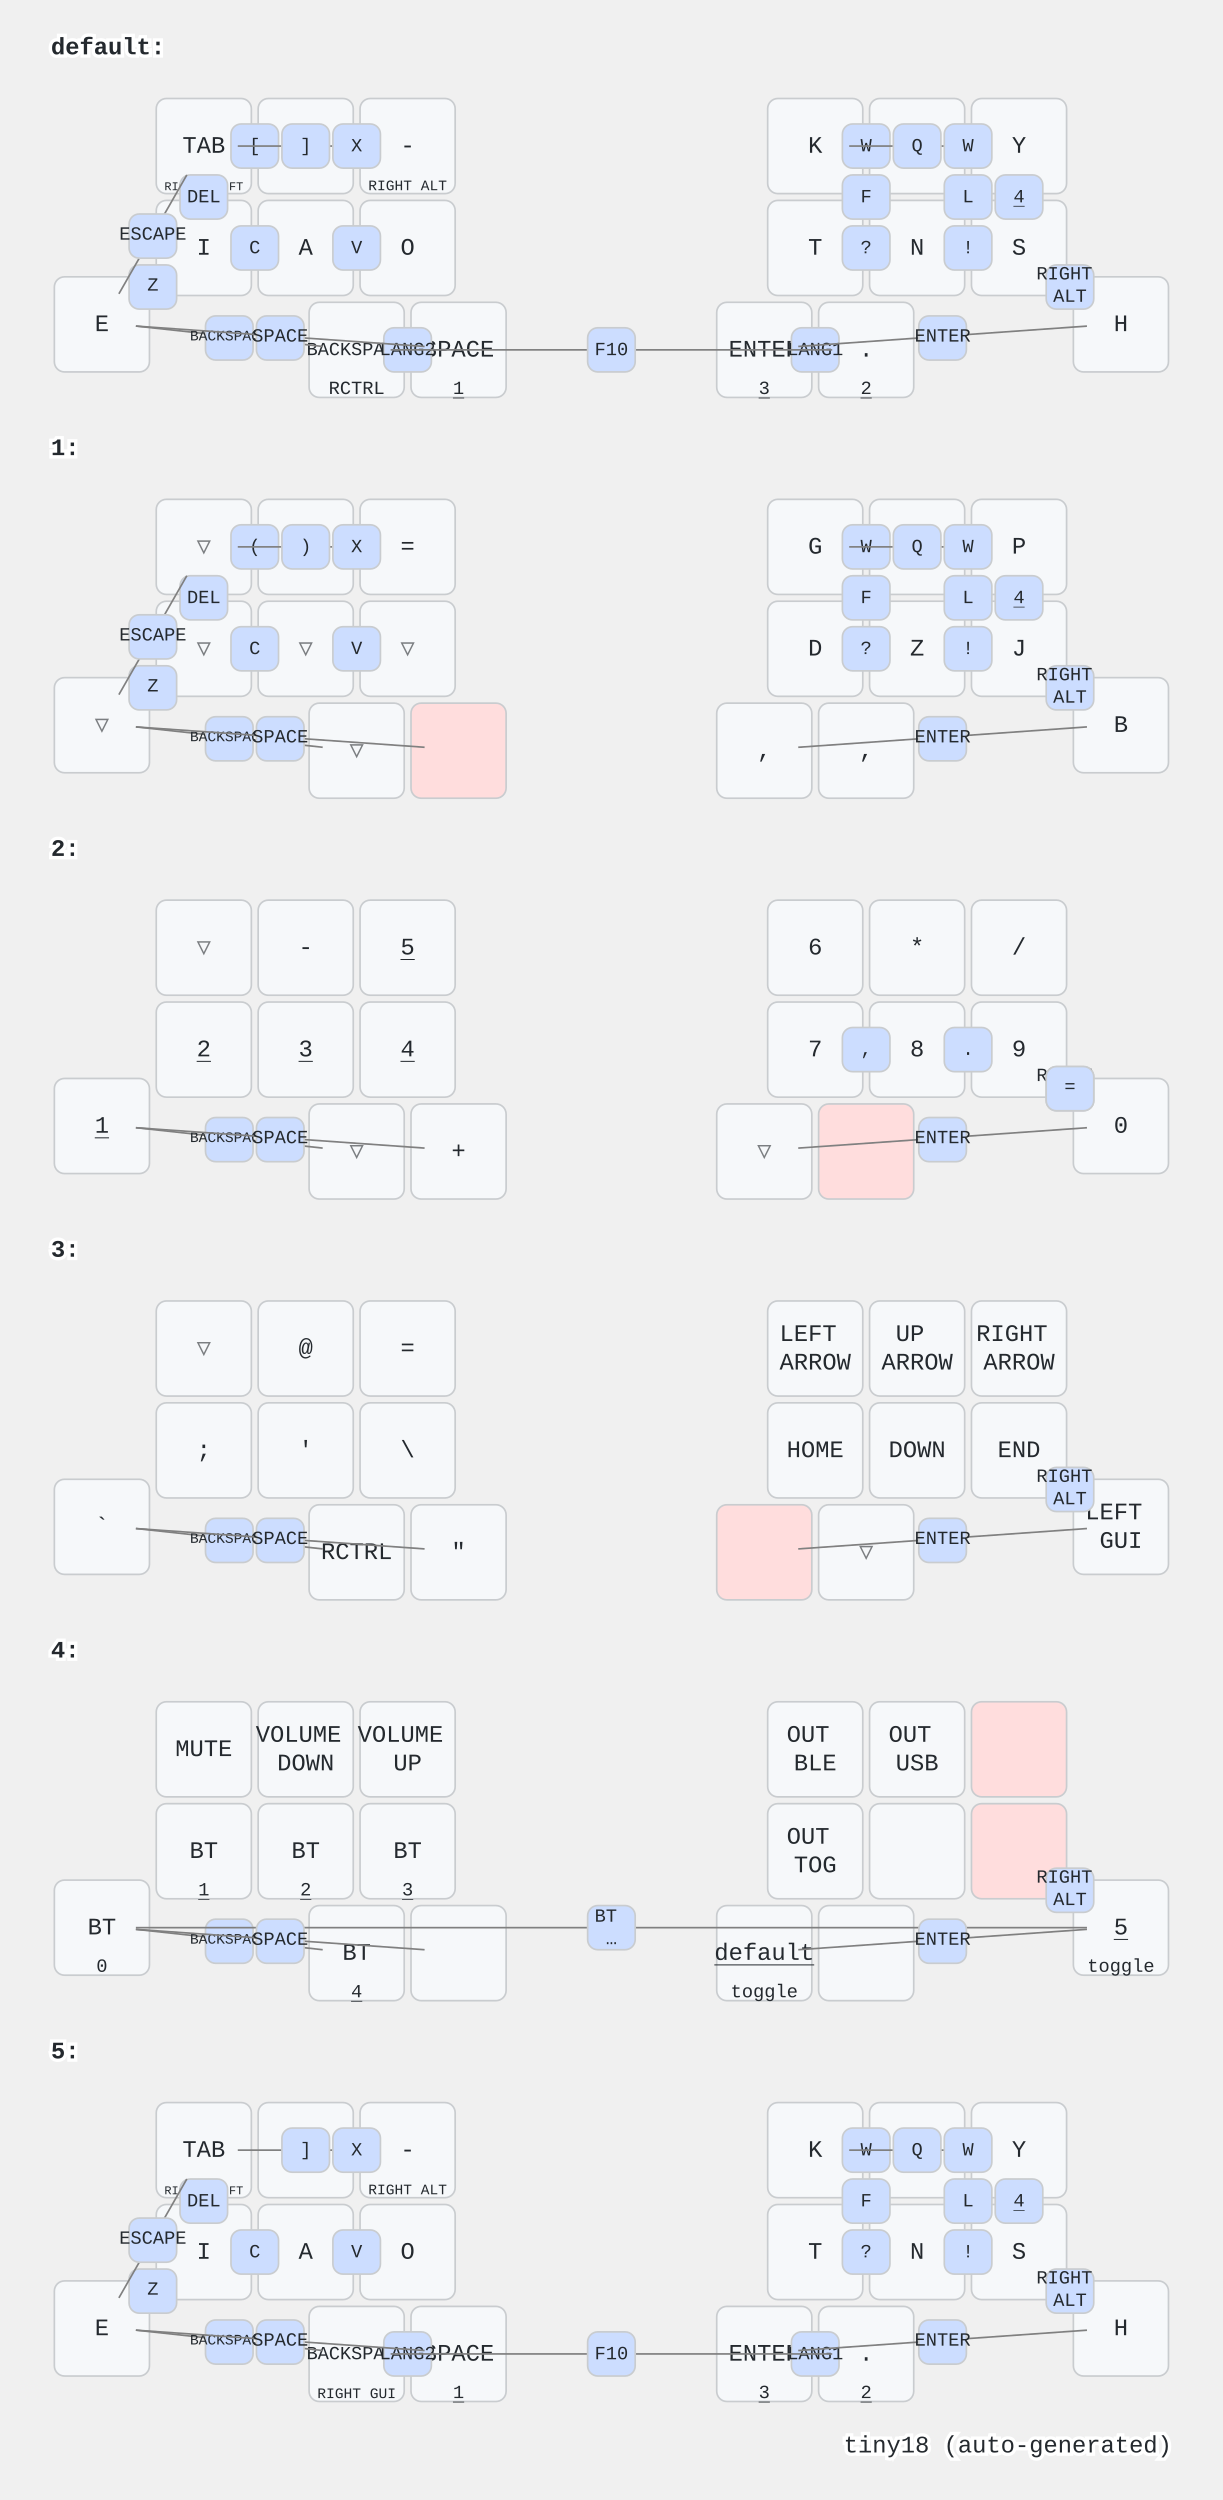
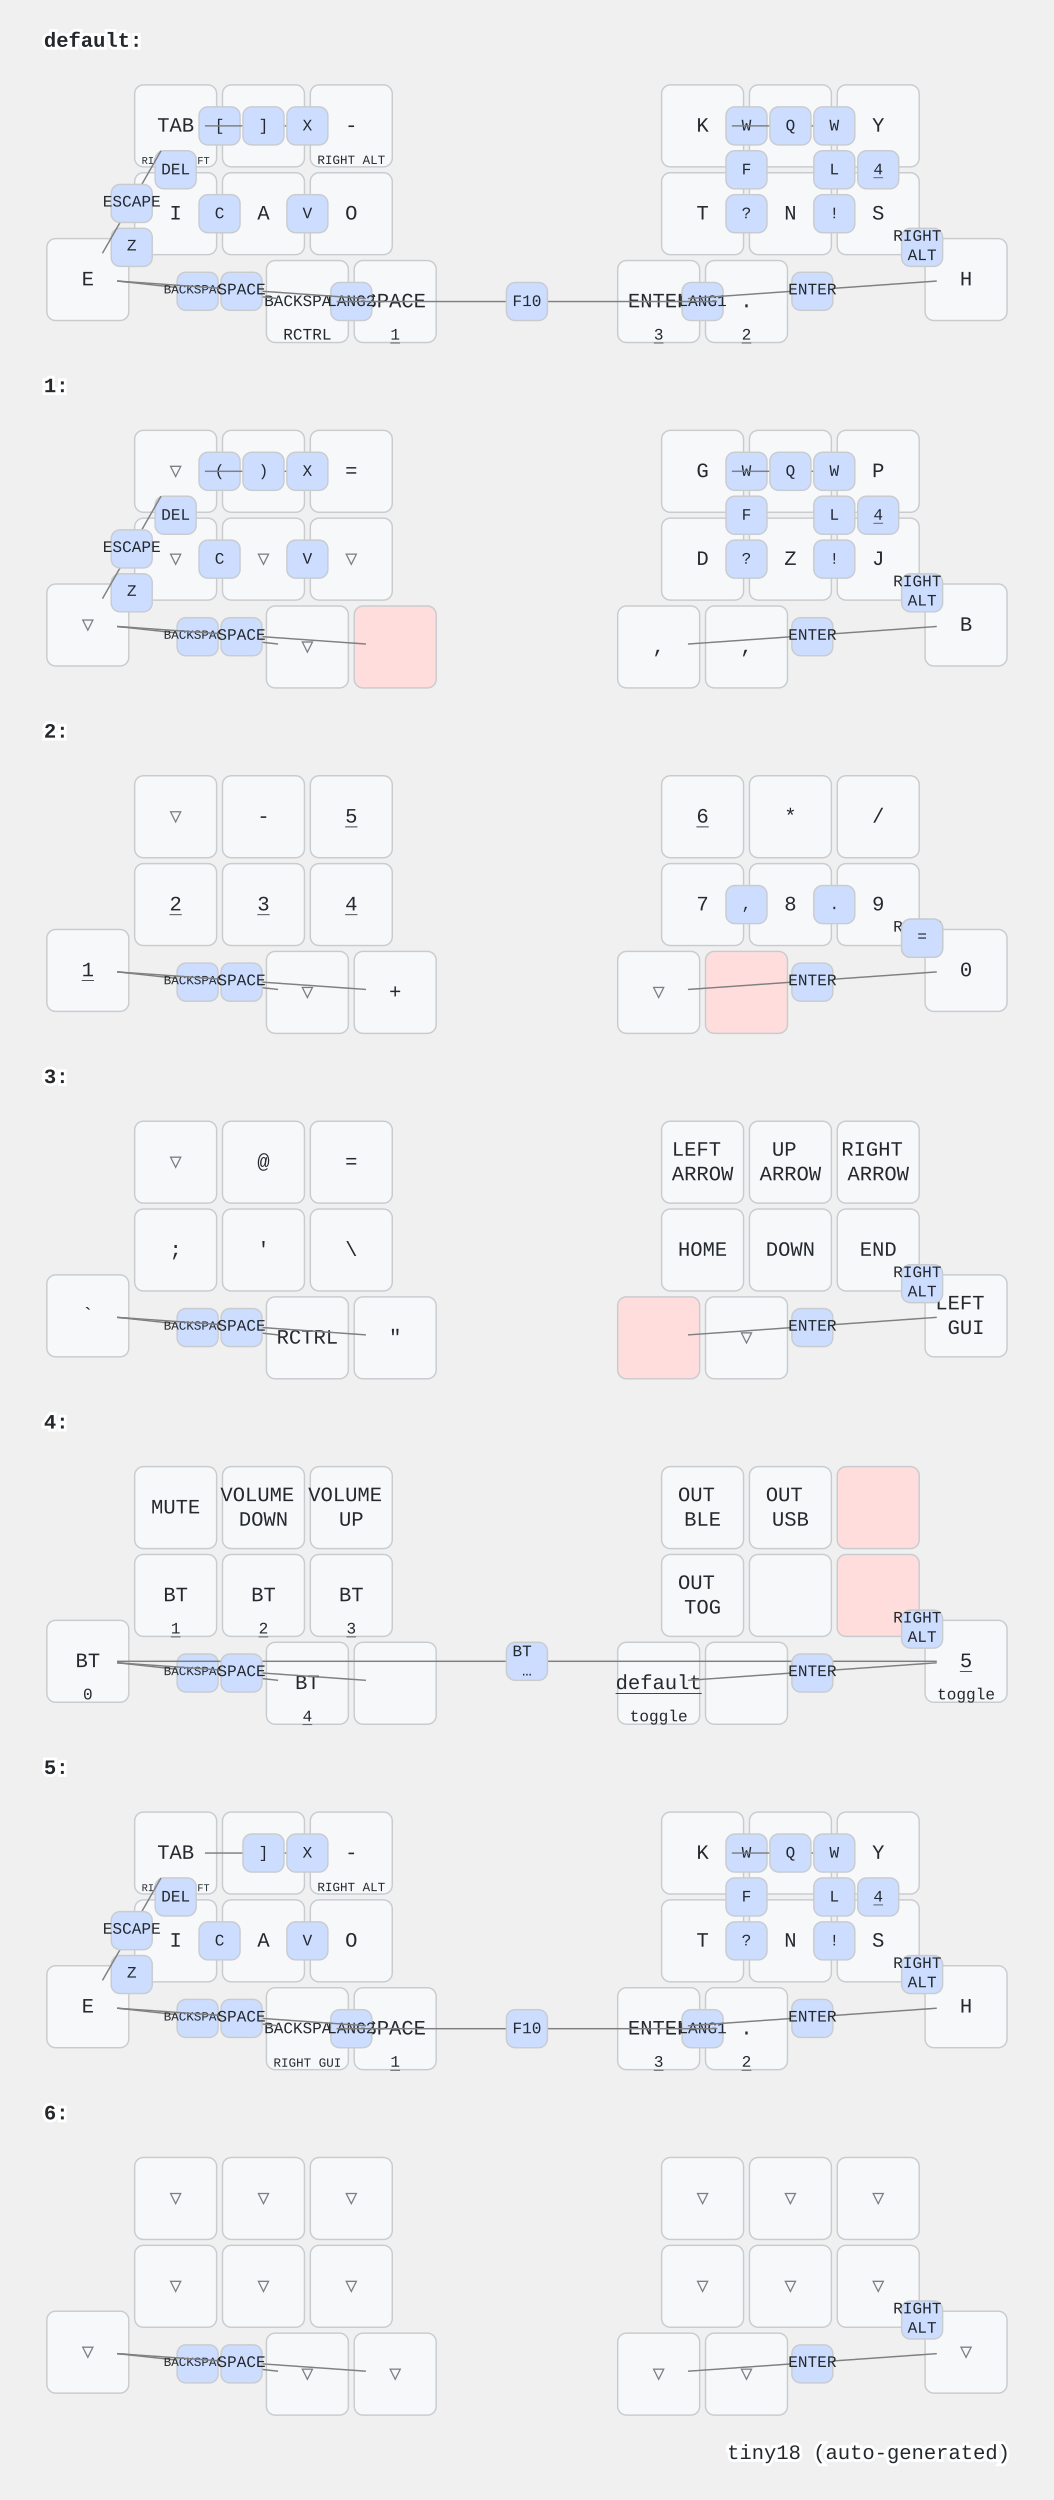
- <svg xmlns="http://www.w3.org/2000/svg" width="720" height="1472" viewBox="0 0 720 1472" class="keymap">
+ <svg xmlns="http://www.w3.org/2000/svg" width="720" height="1708" viewBox="0 0 720 1708" class="keymap">
  <style>/* inherit to force styles through use tags */
svg path {
    fill: inherit;
}

/* font and background color specifications */
svg.keymap {
    font-family: SFMono-Regular,Consolas,Liberation Mono,Menlo,monospace;
    font-size: 14px;
    font-kerning: normal;
    text-rendering: optimizeLegibility;
    fill: #24292e;
}

/* default key styling */
rect.key {
    fill: #f6f8fa;
}

rect.key, rect.combo {
    stroke: #c9cccf;
    stroke-width: 1;
}

/* default key side styling, only used is draw_key_sides is set */
rect.side {
    filter: brightness(90%);
}

/* color accent for combo boxes */
rect.combo, rect.combo-separate {
    fill: #cdf;
}

/* color accent for held keys */
rect.held, rect.combo.held {
    fill: #fdd;
}

/* color accent for ghost (optional) keys */
rect.ghost, rect.combo.ghost {
    stroke-dasharray: 4, 4;
    stroke-width: 2;
}

text {
    text-anchor: middle;
    dominant-baseline: middle;
}

/* styling for layer labels */
text.label {
    font-weight: bold;
    text-anchor: start;
    stroke: white;
    stroke-width: 4;
    paint-order: stroke;
}

/* styling for optional footer */
text.footer {
    text-anchor: end;
    dominant-baseline: auto;
    stroke: white;
    stroke-width: 4;
    paint-order: stroke;
}

/* styling for combo tap, and key non-tap label text */
text.combo, text.hold, text.shifted, text.left, text.right {
    font-size: 11px;
}

text.hold {
    text-anchor: middle;
    dominant-baseline: auto;
}

text.shifted {
    text-anchor: middle;
    dominant-baseline: hanging;
}

text.left {
    text-anchor: start;
}

text.right {
    text-anchor: end;
}

text.layer-activator {
    text-decoration: underline;
}

/* styling for hold/shifted label text in combo box */
text.combo.hold, text.combo.shifted, text.combo.left, text.combo.right {
    font-size: 8px;
}

/* lighter symbol for transparent keys */
text.trans {
    fill: #7b7e81;
}

/* styling for combo dendrons */
path.combo {
    stroke-width: 1;
    stroke: gray;
    fill: none;
}

/* Start Tabler Icons Cleanup */
/* cannot use height/width with glyphs */
.icon-tabler &gt; path {
    fill: inherit;
    stroke: inherit;
    stroke-width: 2;
}
/* hide tabler's default box */
.icon-tabler &gt; path[stroke="none"][fill="none"] {
    visibility: hidden;
}
/* End Tabler Icons Cleanup */
</style>
  <g transform="translate(30, 0)" class="layer-default">
    <text x="0" y="28" class="label" id="default">default:</text>
    <g transform="translate(0, 56)">
      <g transform="translate(90, 30)" class="key keypos-0">
        <rect rx="6" ry="6" x="-28" y="-28" width="56" height="56" class="key" />
        <text x="0" y="0" class="key tap">TAB</text>
        <text x="0" y="26" class="key hold">
          <tspan style="font-size: 64%">RIGHT SHIFT</tspan>
        </text>
      </g>
      <g transform="translate(150, 30)" class="key keypos-1">
        <rect rx="6" ry="6" x="-28" y="-28" width="56" height="56" class="key" />
        <text x="0" y="0" class="key tap">U</text>
      </g>
      <g transform="translate(210, 30)" class="key keypos-2">
        <rect rx="6" ry="6" x="-28" y="-28" width="56" height="56" class="key" />
        <text x="0" y="0" class="key tap">-</text>
        <text x="0" y="26" class="key hold">
          <tspan style="font-size: 78%">RIGHT ALT</tspan>
        </text>
      </g>
      <g transform="translate(450, 30)" class="key keypos-3">
        <rect rx="6" ry="6" x="-28" y="-28" width="56" height="56" class="key" />
        <text x="0" y="0" class="key tap">K</text>
      </g>
      <g transform="translate(510, 30)" class="key keypos-4">
        <rect rx="6" ry="6" x="-28" y="-28" width="56" height="56" class="key" />
        <text x="0" y="0" class="key tap">R</text>
      </g>
      <g transform="translate(570, 30)" class="key keypos-5">
        <rect rx="6" ry="6" x="-28" y="-28" width="56" height="56" class="key" />
        <text x="0" y="0" class="key tap">Y</text>
      </g>
      <g transform="translate(30, 135)" class="key keypos-6">
        <rect rx="6" ry="6" x="-28" y="-28" width="56" height="56" class="key" />
        <text x="0" y="0" class="key tap">E</text>
      </g>
      <g transform="translate(90, 90)" class="key keypos-7">
        <rect rx="6" ry="6" x="-28" y="-28" width="56" height="56" class="key" />
        <text x="0" y="0" class="key tap">I</text>
      </g>
      <g transform="translate(150, 90)" class="key keypos-8">
        <rect rx="6" ry="6" x="-28" y="-28" width="56" height="56" class="key" />
        <text x="0" y="0" class="key tap">A</text>
      </g>
      <g transform="translate(210, 90)" class="key keypos-9">
        <rect rx="6" ry="6" x="-28" y="-28" width="56" height="56" class="key" />
        <text x="0" y="0" class="key tap">O</text>
      </g>
      <g transform="translate(450, 90)" class="key keypos-10">
        <rect rx="6" ry="6" x="-28" y="-28" width="56" height="56" class="key" />
        <text x="0" y="0" class="key tap">T</text>
      </g>
      <g transform="translate(510, 90)" class="key keypos-11">
        <rect rx="6" ry="6" x="-28" y="-28" width="56" height="56" class="key" />
        <text x="0" y="0" class="key tap">N</text>
      </g>
      <g transform="translate(570, 90)" class="key keypos-12">
        <rect rx="6" ry="6" x="-28" y="-28" width="56" height="56" class="key" />
        <text x="0" y="0" class="key tap">S</text>
      </g>
      <g transform="translate(630, 135)" class="key keypos-13">
        <rect rx="6" ry="6" x="-28" y="-28" width="56" height="56" class="key" />
        <text x="0" y="0" class="key tap">H</text>
      </g>
      <g transform="translate(180, 150)" class="key keypos-14">
        <rect rx="6" ry="6" x="-28" y="-28" width="56" height="56" class="key" />
        <text x="0" y="0" class="key tap">
          <tspan style="font-size: 78%">BACKSPACE</tspan>
        </text>
        <text x="0" y="26" class="key hold">RCTRL</text>
      </g>
      <g transform="translate(240, 150)" class="key keypos-15">
        <rect rx="6" ry="6" x="-28" y="-28" width="56" height="56" class="key" />
        <text x="0" y="0" class="key tap">SPACE</text>
        <a href="#x_x">
          <text x="0" y="26" class="key hold layer-activator">1</text>
        </a>
      </g>
      <g transform="translate(420, 150)" class="key keypos-16">
        <rect rx="6" ry="6" x="-28" y="-28" width="56" height="56" class="key" />
        <text x="0" y="0" class="key tap">ENTER</text>
        <a href="#x_x">
          <text x="0" y="26" class="key hold layer-activator">3</text>
        </a>
      </g>
      <g transform="translate(480, 150)" class="key keypos-17">
        <rect rx="6" ry="6" x="-28" y="-28" width="56" height="56" class="key" />
        <text x="0" y="0" class="key tap">.</text>
        <a href="#x_x">
          <text x="0" y="26" class="key hold layer-activator">2</text>
        </a>
      </g>
      <g class="combo combopos-0">
        <rect rx="6" ry="6" x="106" y="17" width="28" height="26" class="combo" />
        <text x="120" y="30" class="combo tap">[</text>
      </g>
      <g class="combo combopos-1">
        <path d="M150,30 l40,0" class="combo" />
        <path d="M150,30 l-40,0" class="combo" />
        <rect rx="6" ry="6" x="136" y="17" width="28" height="26" class="combo" />
        <text x="150" y="30" class="combo tap">]</text>
      </g>
      <g class="combo combopos-2">
        <rect rx="6" ry="6" x="76" y="47" width="28" height="26" class="combo" />
        <text x="90" y="60" class="combo tap">DEL</text>
      </g>
      <g class="combo combopos-3">
        <rect rx="6" ry="6" x="46" y="100" width="28" height="26" class="combo" />
        <text x="60" y="112" class="combo tap">Z</text>
      </g>
      <g class="combo combopos-4">
        <rect rx="6" ry="6" x="106" y="77" width="28" height="26" class="combo" />
        <text x="120" y="90" class="combo tap">C</text>
      </g>
      <g class="combo combopos-5">
        <rect rx="6" ry="6" x="166" y="77" width="28" height="26" class="combo" />
        <text x="180" y="90" class="combo tap">V</text>
      </g>
      <g class="combo combopos-6">
        <rect rx="6" ry="6" x="166" y="17" width="28" height="26" class="combo" />
        <text x="180" y="30" class="combo tap">X</text>
      </g>
      <g class="combo combopos-7">
        <rect rx="6" ry="6" x="466" y="17" width="28" height="26" class="combo" />
        <text x="480" y="30" class="combo tap">W</text>
      </g>
      <g class="combo combopos-8">
        <path d="M510,30 l-40,0" class="combo" />
        <path d="M510,30 l40,0" class="combo" />
        <rect rx="6" ry="6" x="496" y="17" width="28" height="26" class="combo" />
        <text x="510" y="30" class="combo tap">Q</text>
      </g>
      <g class="combo combopos-9">
        <rect rx="6" ry="6" x="526" y="47" width="28" height="26" class="combo" />
        <text x="540" y="60" class="combo tap">L</text>
      </g>
      <g class="combo combopos-10">
        <rect rx="6" ry="6" x="466" y="47" width="28" height="26" class="combo" />
        <text x="480" y="60" class="combo tap">F</text>
      </g>
      <g class="combo combopos-11">
        <rect rx="6" ry="6" x="466" y="77" width="28" height="26" class="combo" />
        <text x="480" y="90" class="combo tap">?</text>
      </g>
      <g class="combo combopos-12">
        <rect rx="6" ry="6" x="526" y="77" width="28" height="26" class="combo" />
        <text x="540" y="90" class="combo tap">!</text>
      </g>
      <g class="combo combopos-13">
        <rect rx="6" ry="6" x="556" y="47" width="28" height="26" class="combo" />
        <a href="#x_x">
          <text x="570" y="60" class="combo tap layer-activator">4</text>
        </a>
      </g>
      <g class="combo combopos-14">
        <path d="M60,82 l-20,35" class="combo" />
        <path d="M60,82 l20,-35" class="combo" />
        <rect rx="6" ry="6" x="46" y="70" width="28" height="26" class="combo" />
        <text x="60" y="82" class="combo tap">ESCAPE</text>
      </g>
      <g class="combo combopos-15">
        <rect rx="6" ry="6" x="436" y="137" width="28" height="26" class="combo" />
        <text x="450" y="150" class="combo tap">LANG1</text>
      </g>
      <g class="combo combopos-16">
        <rect rx="6" ry="6" x="196" y="137" width="28" height="26" class="combo" />
        <text x="210" y="150" class="combo tap">LANG2</text>
      </g>
      <g class="combo combopos-17">
        <path d="M330,150 l-130,0" class="combo" />
        <path d="M330,150 l130,0" class="combo" />
        <rect rx="6" ry="6" x="316" y="137" width="28" height="26" class="combo" />
        <text x="330" y="150" class="combo tap">F10</text>
      </g>
      <g class="combo combopos-18">
        <rect rx="6" ry="6" x="526" y="17" width="28" height="26" class="combo" />
        <text x="540" y="30" class="combo tap">W</text>
      </g>
      <g class="combo combopos-19">
        <path d="M105,142 l-55,-6" class="combo" />
        <path d="M105,142 l55,6" class="combo" />
        <rect rx="6" ry="6" x="91" y="130" width="28" height="26" class="combo" />
        <text x="105" y="142" class="combo tap">
          <tspan style="font-size: 78%">BACKSPACE</tspan>
        </text>
      </g>
      <g class="combo combopos-20">
        <rect rx="6" ry="6" x="586" y="100" width="28" height="26" class="combo" />
        <text x="600" y="112" class="combo tap">
          <tspan x="600" dy="-0.6em">RIGHT</tspan>
          <tspan x="600" dy="1.2em">ALT</tspan>
        </text>
      </g>
      <g class="combo combopos-21">
        <path d="M135,142 l-85,-6" class="combo" />
        <path d="M135,142 l85,6" class="combo" />
        <rect rx="6" ry="6" x="121" y="130" width="28" height="26" class="combo" />
        <text x="135" y="142" class="combo tap">SPACE</text>
      </g>
      <g class="combo combopos-22">
        <path d="M525,142 l-85,6" class="combo" />
        <path d="M525,142 l85,-6" class="combo" />
        <rect rx="6" ry="6" x="511" y="130" width="28" height="26" class="combo" />
        <text x="525" y="142" class="combo tap">ENTER</text>
      </g>
    </g>
  </g>
  <g transform="translate(30, 236)" class="layer-1">
    <text x="0" y="28" class="label" id="x_x">1:</text>
    <g transform="translate(0, 56)">
      <g transform="translate(90, 30)" class="key trans keypos-0">
        <rect rx="6" ry="6" x="-28" y="-28" width="56" height="56" class="key trans" />
        <text x="0" y="0" class="key trans tap">▽</text>
      </g>
      <g transform="translate(150, 30)" class="key trans keypos-1">
        <rect rx="6" ry="6" x="-28" y="-28" width="56" height="56" class="key trans" />
        <text x="0" y="0" class="key trans tap">▽</text>
      </g>
      <g transform="translate(210, 30)" class="key keypos-2">
        <rect rx="6" ry="6" x="-28" y="-28" width="56" height="56" class="key" />
        <text x="0" y="0" class="key tap">=</text>
      </g>
      <g transform="translate(450, 30)" class="key keypos-3">
        <rect rx="6" ry="6" x="-28" y="-28" width="56" height="56" class="key" />
        <text x="0" y="0" class="key tap">G</text>
      </g>
      <g transform="translate(510, 30)" class="key keypos-4">
        <rect rx="6" ry="6" x="-28" y="-28" width="56" height="56" class="key" />
        <text x="0" y="0" class="key tap">M</text>
      </g>
      <g transform="translate(570, 30)" class="key keypos-5">
        <rect rx="6" ry="6" x="-28" y="-28" width="56" height="56" class="key" />
        <text x="0" y="0" class="key tap">P</text>
      </g>
      <g transform="translate(30, 135)" class="key trans keypos-6">
        <rect rx="6" ry="6" x="-28" y="-28" width="56" height="56" class="key trans" />
        <text x="0" y="0" class="key trans tap">▽</text>
      </g>
      <g transform="translate(90, 90)" class="key trans keypos-7">
        <rect rx="6" ry="6" x="-28" y="-28" width="56" height="56" class="key trans" />
        <text x="0" y="0" class="key trans tap">▽</text>
      </g>
      <g transform="translate(150, 90)" class="key trans keypos-8">
        <rect rx="6" ry="6" x="-28" y="-28" width="56" height="56" class="key trans" />
        <text x="0" y="0" class="key trans tap">▽</text>
      </g>
      <g transform="translate(210, 90)" class="key trans keypos-9">
        <rect rx="6" ry="6" x="-28" y="-28" width="56" height="56" class="key trans" />
        <text x="0" y="0" class="key trans tap">▽</text>
      </g>
      <g transform="translate(450, 90)" class="key keypos-10">
        <rect rx="6" ry="6" x="-28" y="-28" width="56" height="56" class="key" />
        <text x="0" y="0" class="key tap">D</text>
      </g>
      <g transform="translate(510, 90)" class="key keypos-11">
        <rect rx="6" ry="6" x="-28" y="-28" width="56" height="56" class="key" />
        <text x="0" y="0" class="key tap">Z</text>
      </g>
      <g transform="translate(570, 90)" class="key keypos-12">
        <rect rx="6" ry="6" x="-28" y="-28" width="56" height="56" class="key" />
        <text x="0" y="0" class="key tap">J</text>
      </g>
      <g transform="translate(630, 135)" class="key keypos-13">
        <rect rx="6" ry="6" x="-28" y="-28" width="56" height="56" class="key" />
        <text x="0" y="0" class="key tap">B</text>
      </g>
      <g transform="translate(180, 150)" class="key trans keypos-14">
        <rect rx="6" ry="6" x="-28" y="-28" width="56" height="56" class="key trans" />
        <text x="0" y="0" class="key trans tap">▽</text>
      </g>
      <g transform="translate(240, 150)" class="key held keypos-15">
        <rect rx="6" ry="6" x="-28" y="-28" width="56" height="56" class="key held" />
      </g>
      <g transform="translate(420, 150)" class="key keypos-16">
        <rect rx="6" ry="6" x="-28" y="-28" width="56" height="56" class="key" />
        <text x="0" y="0" class="key tap">,</text>
      </g>
      <g transform="translate(480, 150)" class="key keypos-17">
        <rect rx="6" ry="6" x="-28" y="-28" width="56" height="56" class="key" />
        <text x="0" y="0" class="key tap">,</text>
      </g>
      <g class="combo combopos-0">
        <rect rx="6" ry="6" x="106" y="17" width="28" height="26" class="combo" />
        <text x="120" y="30" class="combo tap">(</text>
      </g>
      <g class="combo combopos-1">
        <path d="M150,30 l40,0" class="combo" />
        <path d="M150,30 l-40,0" class="combo" />
        <rect rx="6" ry="6" x="136" y="17" width="28" height="26" class="combo" />
        <text x="150" y="30" class="combo tap">)</text>
      </g>
      <g class="combo combopos-2">
        <rect rx="6" ry="6" x="76" y="47" width="28" height="26" class="combo" />
        <text x="90" y="60" class="combo tap">DEL</text>
      </g>
      <g class="combo combopos-3">
        <rect rx="6" ry="6" x="46" y="100" width="28" height="26" class="combo" />
        <text x="60" y="112" class="combo tap">Z</text>
      </g>
      <g class="combo combopos-4">
        <rect rx="6" ry="6" x="106" y="77" width="28" height="26" class="combo" />
        <text x="120" y="90" class="combo tap">C</text>
      </g>
      <g class="combo combopos-5">
        <rect rx="6" ry="6" x="166" y="77" width="28" height="26" class="combo" />
        <text x="180" y="90" class="combo tap">V</text>
      </g>
      <g class="combo combopos-6">
        <rect rx="6" ry="6" x="166" y="17" width="28" height="26" class="combo" />
        <text x="180" y="30" class="combo tap">X</text>
      </g>
      <g class="combo combopos-7">
        <rect rx="6" ry="6" x="466" y="17" width="28" height="26" class="combo" />
        <text x="480" y="30" class="combo tap">W</text>
      </g>
      <g class="combo combopos-8">
        <path d="M510,30 l-40,0" class="combo" />
        <path d="M510,30 l40,0" class="combo" />
        <rect rx="6" ry="6" x="496" y="17" width="28" height="26" class="combo" />
        <text x="510" y="30" class="combo tap">Q</text>
      </g>
      <g class="combo combopos-9">
        <rect rx="6" ry="6" x="526" y="47" width="28" height="26" class="combo" />
        <text x="540" y="60" class="combo tap">L</text>
      </g>
      <g class="combo combopos-10">
        <rect rx="6" ry="6" x="466" y="47" width="28" height="26" class="combo" />
        <text x="480" y="60" class="combo tap">F</text>
      </g>
      <g class="combo combopos-11">
        <rect rx="6" ry="6" x="466" y="77" width="28" height="26" class="combo" />
        <text x="480" y="90" class="combo tap">?</text>
      </g>
      <g class="combo combopos-12">
        <rect rx="6" ry="6" x="526" y="77" width="28" height="26" class="combo" />
        <text x="540" y="90" class="combo tap">!</text>
      </g>
      <g class="combo combopos-13">
        <rect rx="6" ry="6" x="556" y="47" width="28" height="26" class="combo" />
        <a href="#x_x">
          <text x="570" y="60" class="combo tap layer-activator">4</text>
        </a>
      </g>
      <g class="combo combopos-14">
        <path d="M60,82 l-20,35" class="combo" />
        <path d="M60,82 l20,-35" class="combo" />
        <rect rx="6" ry="6" x="46" y="70" width="28" height="26" class="combo" />
        <text x="60" y="82" class="combo tap">ESCAPE</text>
      </g>
      <g class="combo combopos-15">
        <rect rx="6" ry="6" x="526" y="17" width="28" height="26" class="combo" />
        <text x="540" y="30" class="combo tap">W</text>
      </g>
      <g class="combo combopos-16">
        <path d="M105,142 l-55,-6" class="combo" />
        <path d="M105,142 l55,6" class="combo" />
        <rect rx="6" ry="6" x="91" y="130" width="28" height="26" class="combo" />
        <text x="105" y="142" class="combo tap">
          <tspan style="font-size: 78%">BACKSPACE</tspan>
        </text>
      </g>
      <g class="combo combopos-17">
        <rect rx="6" ry="6" x="586" y="100" width="28" height="26" class="combo" />
        <text x="600" y="112" class="combo tap">
          <tspan x="600" dy="-0.6em">RIGHT</tspan>
          <tspan x="600" dy="1.2em">ALT</tspan>
        </text>
      </g>
      <g class="combo combopos-18">
        <path d="M135,142 l-85,-6" class="combo" />
        <path d="M135,142 l85,6" class="combo" />
        <rect rx="6" ry="6" x="121" y="130" width="28" height="26" class="combo" />
        <text x="135" y="142" class="combo tap">SPACE</text>
      </g>
      <g class="combo combopos-19">
        <path d="M525,142 l-85,6" class="combo" />
        <path d="M525,142 l85,-6" class="combo" />
        <rect rx="6" ry="6" x="511" y="130" width="28" height="26" class="combo" />
        <text x="525" y="142" class="combo tap">ENTER</text>
      </g>
    </g>
  </g>
  <g transform="translate(30, 472)" class="layer-2">
    <text x="0" y="28" class="label" id="x_x">2:</text>
    <g transform="translate(0, 56)">
      <g transform="translate(90, 30)" class="key trans keypos-0">
        <rect rx="6" ry="6" x="-28" y="-28" width="56" height="56" class="key trans" />
        <text x="0" y="0" class="key trans tap">▽</text>
      </g>
      <g transform="translate(150, 30)" class="key keypos-1">
        <rect rx="6" ry="6" x="-28" y="-28" width="56" height="56" class="key" />
        <text x="0" y="0" class="key tap">-</text>
      </g>
      <g transform="translate(210, 30)" class="key keypos-2">
        <rect rx="6" ry="6" x="-28" y="-28" width="56" height="56" class="key" />
        <a href="#x_x">
          <text x="0" y="0" class="key tap layer-activator">5</text>
        </a>
      </g>
      <g transform="translate(450, 30)" class="key keypos-3">
        <rect rx="6" ry="6" x="-28" y="-28" width="56" height="56" class="key" />
-         <text x="0" y="0" class="key tap">6</text>
+         <a href="#x_x">
+           <text x="0" y="0" class="key tap layer-activator">6</text>
+         </a>
      </g>
      <g transform="translate(510, 30)" class="key keypos-4">
        <rect rx="6" ry="6" x="-28" y="-28" width="56" height="56" class="key" />
        <text x="0" y="0" class="key tap">*</text>
      </g>
      <g transform="translate(570, 30)" class="key keypos-5">
        <rect rx="6" ry="6" x="-28" y="-28" width="56" height="56" class="key" />
        <text x="0" y="0" class="key tap">/</text>
      </g>
      <g transform="translate(30, 135)" class="key keypos-6">
        <rect rx="6" ry="6" x="-28" y="-28" width="56" height="56" class="key" />
        <a href="#x_x">
          <text x="0" y="0" class="key tap layer-activator">1</text>
        </a>
      </g>
      <g transform="translate(90, 90)" class="key keypos-7">
        <rect rx="6" ry="6" x="-28" y="-28" width="56" height="56" class="key" />
        <a href="#x_x">
          <text x="0" y="0" class="key tap layer-activator">2</text>
        </a>
      </g>
      <g transform="translate(150, 90)" class="key keypos-8">
        <rect rx="6" ry="6" x="-28" y="-28" width="56" height="56" class="key" />
        <a href="#x_x">
          <text x="0" y="0" class="key tap layer-activator">3</text>
        </a>
      </g>
      <g transform="translate(210, 90)" class="key keypos-9">
        <rect rx="6" ry="6" x="-28" y="-28" width="56" height="56" class="key" />
        <a href="#x_x">
          <text x="0" y="0" class="key tap layer-activator">4</text>
        </a>
      </g>
      <g transform="translate(450, 90)" class="key keypos-10">
        <rect rx="6" ry="6" x="-28" y="-28" width="56" height="56" class="key" />
        <text x="0" y="0" class="key tap">7</text>
      </g>
      <g transform="translate(510, 90)" class="key keypos-11">
        <rect rx="6" ry="6" x="-28" y="-28" width="56" height="56" class="key" />
        <text x="0" y="0" class="key tap">8</text>
      </g>
      <g transform="translate(570, 90)" class="key keypos-12">
        <rect rx="6" ry="6" x="-28" y="-28" width="56" height="56" class="key" />
        <text x="0" y="0" class="key tap">9</text>
      </g>
      <g transform="translate(630, 135)" class="key keypos-13">
        <rect rx="6" ry="6" x="-28" y="-28" width="56" height="56" class="key" />
        <text x="0" y="0" class="key tap">0</text>
      </g>
      <g transform="translate(180, 150)" class="key trans keypos-14">
        <rect rx="6" ry="6" x="-28" y="-28" width="56" height="56" class="key trans" />
        <text x="0" y="0" class="key trans tap">▽</text>
      </g>
      <g transform="translate(240, 150)" class="key keypos-15">
        <rect rx="6" ry="6" x="-28" y="-28" width="56" height="56" class="key" />
        <text x="0" y="0" class="key tap">+</text>
      </g>
      <g transform="translate(420, 150)" class="key trans keypos-16">
        <rect rx="6" ry="6" x="-28" y="-28" width="56" height="56" class="key trans" />
        <text x="0" y="0" class="key trans tap">▽</text>
      </g>
      <g transform="translate(480, 150)" class="key held keypos-17">
        <rect rx="6" ry="6" x="-28" y="-28" width="56" height="56" class="key held" />
      </g>
      <g class="combo combopos-0">
        <path d="M105,142 l-55,-6" class="combo" />
        <path d="M105,142 l55,6" class="combo" />
        <rect rx="6" ry="6" x="91" y="130" width="28" height="26" class="combo" />
        <text x="105" y="142" class="combo tap">
          <tspan style="font-size: 78%">BACKSPACE</tspan>
        </text>
      </g>
      <g class="combo combopos-1">
        <rect rx="6" ry="6" x="586" y="100" width="28" height="26" class="combo" />
        <text x="600" y="112" class="combo tap">
          <tspan x="600" dy="-0.6em">RIGHT</tspan>
          <tspan x="600" dy="1.2em">ALT</tspan>
        </text>
      </g>
      <g class="combo combopos-2">
        <path d="M135,142 l-85,-6" class="combo" />
        <path d="M135,142 l85,6" class="combo" />
        <rect rx="6" ry="6" x="121" y="130" width="28" height="26" class="combo" />
        <text x="135" y="142" class="combo tap">SPACE</text>
      </g>
      <g class="combo combopos-3">
        <path d="M525,142 l-85,6" class="combo" />
        <path d="M525,142 l85,-6" class="combo" />
        <rect rx="6" ry="6" x="511" y="130" width="28" height="26" class="combo" />
        <text x="525" y="142" class="combo tap">ENTER</text>
      </g>
      <g class="combo combopos-4">
        <rect rx="6" ry="6" x="586" y="100" width="28" height="26" class="combo" />
        <text x="600" y="112" class="combo tap">=</text>
      </g>
      <g class="combo combopos-5">
        <rect rx="6" ry="6" x="466" y="77" width="28" height="26" class="combo" />
        <text x="480" y="90" class="combo tap">,</text>
      </g>
      <g class="combo combopos-6">
        <rect rx="6" ry="6" x="526" y="77" width="28" height="26" class="combo" />
        <text x="540" y="90" class="combo tap">.</text>
      </g>
    </g>
  </g>
  <g transform="translate(30, 708)" class="layer-3">
    <text x="0" y="28" class="label" id="x_x">3:</text>
    <g transform="translate(0, 56)">
      <g transform="translate(90, 30)" class="key trans keypos-0">
        <rect rx="6" ry="6" x="-28" y="-28" width="56" height="56" class="key trans" />
        <text x="0" y="0" class="key trans tap">▽</text>
      </g>
      <g transform="translate(150, 30)" class="key keypos-1">
        <rect rx="6" ry="6" x="-28" y="-28" width="56" height="56" class="key" />
        <text x="0" y="0" class="key tap">@</text>
      </g>
      <g transform="translate(210, 30)" class="key keypos-2">
        <rect rx="6" ry="6" x="-28" y="-28" width="56" height="56" class="key" />
        <text x="0" y="0" class="key tap">=</text>
      </g>
      <g transform="translate(450, 30)" class="key keypos-3">
        <rect rx="6" ry="6" x="-28" y="-28" width="56" height="56" class="key" />
        <text x="0" y="0" class="key tap">
          <tspan x="0" dy="-0.6em">LEFT</tspan>
          <tspan x="0" dy="1.2em">ARROW</tspan>
        </text>
      </g>
      <g transform="translate(510, 30)" class="key keypos-4">
        <rect rx="6" ry="6" x="-28" y="-28" width="56" height="56" class="key" />
        <text x="0" y="0" class="key tap">
          <tspan x="0" dy="-0.6em">UP</tspan>
          <tspan x="0" dy="1.2em">ARROW</tspan>
        </text>
      </g>
      <g transform="translate(570, 30)" class="key keypos-5">
        <rect rx="6" ry="6" x="-28" y="-28" width="56" height="56" class="key" />
        <text x="0" y="0" class="key tap">
          <tspan x="0" dy="-0.6em">RIGHT</tspan>
          <tspan x="0" dy="1.2em">ARROW</tspan>
        </text>
      </g>
      <g transform="translate(30, 135)" class="key keypos-6">
        <rect rx="6" ry="6" x="-28" y="-28" width="56" height="56" class="key" />
        <text x="0" y="0" class="key tap">`</text>
      </g>
      <g transform="translate(90, 90)" class="key keypos-7">
        <rect rx="6" ry="6" x="-28" y="-28" width="56" height="56" class="key" />
        <text x="0" y="0" class="key tap">;</text>
      </g>
      <g transform="translate(150, 90)" class="key keypos-8">
        <rect rx="6" ry="6" x="-28" y="-28" width="56" height="56" class="key" />
        <text x="0" y="0" class="key tap">'</text>
      </g>
      <g transform="translate(210, 90)" class="key keypos-9">
        <rect rx="6" ry="6" x="-28" y="-28" width="56" height="56" class="key" />
        <text x="0" y="0" class="key tap">\</text>
      </g>
      <g transform="translate(450, 90)" class="key keypos-10">
        <rect rx="6" ry="6" x="-28" y="-28" width="56" height="56" class="key" />
        <text x="0" y="0" class="key tap">HOME</text>
      </g>
      <g transform="translate(510, 90)" class="key keypos-11">
        <rect rx="6" ry="6" x="-28" y="-28" width="56" height="56" class="key" />
        <text x="0" y="0" class="key tap">DOWN</text>
      </g>
      <g transform="translate(570, 90)" class="key keypos-12">
        <rect rx="6" ry="6" x="-28" y="-28" width="56" height="56" class="key" />
        <text x="0" y="0" class="key tap">END</text>
      </g>
      <g transform="translate(630, 135)" class="key keypos-13">
        <rect rx="6" ry="6" x="-28" y="-28" width="56" height="56" class="key" />
        <text x="0" y="0" class="key tap">
          <tspan x="0" dy="-0.6em">LEFT</tspan>
          <tspan x="0" dy="1.2em">GUI</tspan>
        </text>
      </g>
      <g transform="translate(180, 150)" class="key keypos-14">
        <rect rx="6" ry="6" x="-28" y="-28" width="56" height="56" class="key" />
        <text x="0" y="0" class="key tap">RCTRL</text>
      </g>
      <g transform="translate(240, 150)" class="key keypos-15">
        <rect rx="6" ry="6" x="-28" y="-28" width="56" height="56" class="key" />
        <text x="0" y="0" class="key tap">"</text>
      </g>
      <g transform="translate(420, 150)" class="key held keypos-16">
        <rect rx="6" ry="6" x="-28" y="-28" width="56" height="56" class="key held" />
      </g>
      <g transform="translate(480, 150)" class="key trans keypos-17">
        <rect rx="6" ry="6" x="-28" y="-28" width="56" height="56" class="key trans" />
        <text x="0" y="0" class="key trans tap">▽</text>
      </g>
      <g class="combo combopos-0">
        <path d="M105,142 l-55,-6" class="combo" />
        <path d="M105,142 l55,6" class="combo" />
        <rect rx="6" ry="6" x="91" y="130" width="28" height="26" class="combo" />
        <text x="105" y="142" class="combo tap">
          <tspan style="font-size: 78%">BACKSPACE</tspan>
        </text>
      </g>
      <g class="combo combopos-1">
        <rect rx="6" ry="6" x="586" y="100" width="28" height="26" class="combo" />
        <text x="600" y="112" class="combo tap">
          <tspan x="600" dy="-0.6em">RIGHT</tspan>
          <tspan x="600" dy="1.2em">ALT</tspan>
        </text>
      </g>
      <g class="combo combopos-2">
        <path d="M135,142 l-85,-6" class="combo" />
        <path d="M135,142 l85,6" class="combo" />
        <rect rx="6" ry="6" x="121" y="130" width="28" height="26" class="combo" />
        <text x="135" y="142" class="combo tap">SPACE</text>
      </g>
      <g class="combo combopos-3">
        <path d="M525,142 l-85,6" class="combo" />
        <path d="M525,142 l85,-6" class="combo" />
        <rect rx="6" ry="6" x="511" y="130" width="28" height="26" class="combo" />
        <text x="525" y="142" class="combo tap">ENTER</text>
      </g>
    </g>
  </g>
  <g transform="translate(30, 944)" class="layer-4">
    <text x="0" y="28" class="label" id="x_x">4:</text>
    <g transform="translate(0, 56)">
      <g transform="translate(90, 30)" class="key keypos-0">
        <rect rx="6" ry="6" x="-28" y="-28" width="56" height="56" class="key" />
        <text x="0" y="0" class="key tap">MUTE</text>
      </g>
      <g transform="translate(150, 30)" class="key keypos-1">
        <rect rx="6" ry="6" x="-28" y="-28" width="56" height="56" class="key" />
        <text x="0" y="0" class="key tap">
          <tspan x="0" dy="-0.6em">VOLUME</tspan>
          <tspan x="0" dy="1.2em">DOWN</tspan>
        </text>
      </g>
      <g transform="translate(210, 30)" class="key keypos-2">
        <rect rx="6" ry="6" x="-28" y="-28" width="56" height="56" class="key" />
        <text x="0" y="0" class="key tap">
          <tspan x="0" dy="-0.6em">VOLUME</tspan>
          <tspan x="0" dy="1.2em">UP</tspan>
        </text>
      </g>
      <g transform="translate(450, 30)" class="key keypos-3">
        <rect rx="6" ry="6" x="-28" y="-28" width="56" height="56" class="key" />
        <text x="0" y="0" class="key tap">
          <tspan x="0" dy="-0.6em">OUT</tspan>
          <tspan x="0" dy="1.2em">BLE</tspan>
        </text>
      </g>
      <g transform="translate(510, 30)" class="key keypos-4">
        <rect rx="6" ry="6" x="-28" y="-28" width="56" height="56" class="key" />
        <text x="0" y="0" class="key tap">
          <tspan x="0" dy="-0.6em">OUT</tspan>
          <tspan x="0" dy="1.2em">USB</tspan>
        </text>
      </g>
      <g transform="translate(570, 30)" class="key held keypos-5">
        <rect rx="6" ry="6" x="-28" y="-28" width="56" height="56" class="key held" />
      </g>
      <g transform="translate(30, 135)" class="key keypos-6">
        <rect rx="6" ry="6" x="-28" y="-28" width="56" height="56" class="key" />
        <text x="0" y="0" class="key tap">BT</text>
        <text x="0" y="26" class="key hold">0</text>
      </g>
      <g transform="translate(90, 90)" class="key keypos-7">
        <rect rx="6" ry="6" x="-28" y="-28" width="56" height="56" class="key" />
        <text x="0" y="0" class="key tap">BT</text>
        <a href="#x_x">
          <text x="0" y="26" class="key hold layer-activator">1</text>
        </a>
      </g>
      <g transform="translate(150, 90)" class="key keypos-8">
        <rect rx="6" ry="6" x="-28" y="-28" width="56" height="56" class="key" />
        <text x="0" y="0" class="key tap">BT</text>
        <a href="#x_x">
          <text x="0" y="26" class="key hold layer-activator">2</text>
        </a>
      </g>
      <g transform="translate(210, 90)" class="key keypos-9">
        <rect rx="6" ry="6" x="-28" y="-28" width="56" height="56" class="key" />
        <text x="0" y="0" class="key tap">BT</text>
        <a href="#x_x">
          <text x="0" y="26" class="key hold layer-activator">3</text>
        </a>
      </g>
      <g transform="translate(450, 90)" class="key keypos-10">
        <rect rx="6" ry="6" x="-28" y="-28" width="56" height="56" class="key" />
        <text x="0" y="0" class="key tap">
          <tspan x="0" dy="-0.6em">OUT</tspan>
          <tspan x="0" dy="1.2em">TOG</tspan>
        </text>
      </g>
      <g transform="translate(510, 90)" class="key keypos-11">
        <rect rx="6" ry="6" x="-28" y="-28" width="56" height="56" class="key" />
      </g>
      <g transform="translate(570, 90)" class="key held keypos-12">
        <rect rx="6" ry="6" x="-28" y="-28" width="56" height="56" class="key held" />
      </g>
      <g transform="translate(630, 135)" class="key keypos-13">
        <rect rx="6" ry="6" x="-28" y="-28" width="56" height="56" class="key" />
        <a href="#x_x">
          <text x="0" y="0" class="key tap layer-activator">5</text>
        </a>
        <text x="0" y="26" class="key hold">toggle</text>
      </g>
      <g transform="translate(180, 150)" class="key keypos-14">
        <rect rx="6" ry="6" x="-28" y="-28" width="56" height="56" class="key" />
        <text x="0" y="0" class="key tap">BT</text>
        <a href="#x_x">
          <text x="0" y="26" class="key hold layer-activator">4</text>
        </a>
      </g>
      <g transform="translate(240, 150)" class="key keypos-15">
        <rect rx="6" ry="6" x="-28" y="-28" width="56" height="56" class="key" />
      </g>
      <g transform="translate(420, 150)" class="key keypos-16">
        <rect rx="6" ry="6" x="-28" y="-28" width="56" height="56" class="key" />
        <a href="#default">
          <text x="0" y="0" class="key tap layer-activator">default</text>
        </a>
        <text x="0" y="26" class="key hold">toggle</text>
      </g>
      <g transform="translate(480, 150)" class="key keypos-17">
        <rect rx="6" ry="6" x="-28" y="-28" width="56" height="56" class="key" />
      </g>
      <g class="combo combopos-0">
        <path d="M105,142 l-55,-6" class="combo" />
        <path d="M105,142 l55,6" class="combo" />
        <rect rx="6" ry="6" x="91" y="130" width="28" height="26" class="combo" />
        <text x="105" y="142" class="combo tap">
          <tspan style="font-size: 78%">BACKSPACE</tspan>
        </text>
      </g>
      <g class="combo combopos-1">
        <rect rx="6" ry="6" x="586" y="100" width="28" height="26" class="combo" />
        <text x="600" y="112" class="combo tap">
          <tspan x="600" dy="-0.6em">RIGHT</tspan>
          <tspan x="600" dy="1.2em">ALT</tspan>
        </text>
      </g>
      <g class="combo combopos-2">
        <path d="M330,135 l-280,0" class="combo" />
        <path d="M330,135 l280,0" class="combo" />
        <rect rx="6" ry="6" x="316" y="122" width="28" height="26" class="combo" />
        <text x="330" y="135" class="combo tap">
          <tspan x="330" dy="-0.6em">BT</tspan>
          <tspan x="330" dy="1.2em">…</tspan>
        </text>
      </g>
      <g class="combo combopos-3">
        <path d="M135,142 l-85,-6" class="combo" />
        <path d="M135,142 l85,6" class="combo" />
        <rect rx="6" ry="6" x="121" y="130" width="28" height="26" class="combo" />
        <text x="135" y="142" class="combo tap">SPACE</text>
      </g>
      <g class="combo combopos-4">
        <path d="M525,142 l-85,6" class="combo" />
        <path d="M525,142 l85,-6" class="combo" />
        <rect rx="6" ry="6" x="511" y="130" width="28" height="26" class="combo" />
        <text x="525" y="142" class="combo tap">ENTER</text>
      </g>
    </g>
  </g>
  <g transform="translate(30, 1180)" class="layer-5">
    <text x="0" y="28" class="label" id="x_x">5:</text>
    <g transform="translate(0, 56)">
      <g transform="translate(90, 30)" class="key keypos-0">
        <rect rx="6" ry="6" x="-28" y="-28" width="56" height="56" class="key" />
        <text x="0" y="0" class="key tap">TAB</text>
        <text x="0" y="26" class="key hold">
          <tspan style="font-size: 64%">RIGHT SHIFT</tspan>
        </text>
      </g>
      <g transform="translate(150, 30)" class="key keypos-1">
        <rect rx="6" ry="6" x="-28" y="-28" width="56" height="56" class="key" />
        <text x="0" y="0" class="key tap">U</text>
      </g>
      <g transform="translate(210, 30)" class="key keypos-2">
        <rect rx="6" ry="6" x="-28" y="-28" width="56" height="56" class="key" />
        <text x="0" y="0" class="key tap">-</text>
        <text x="0" y="26" class="key hold">
          <tspan style="font-size: 78%">RIGHT ALT</tspan>
        </text>
      </g>
      <g transform="translate(450, 30)" class="key keypos-3">
        <rect rx="6" ry="6" x="-28" y="-28" width="56" height="56" class="key" />
        <text x="0" y="0" class="key tap">K</text>
      </g>
      <g transform="translate(510, 30)" class="key keypos-4">
        <rect rx="6" ry="6" x="-28" y="-28" width="56" height="56" class="key" />
        <text x="0" y="0" class="key tap">R</text>
      </g>
      <g transform="translate(570, 30)" class="key keypos-5">
        <rect rx="6" ry="6" x="-28" y="-28" width="56" height="56" class="key" />
        <text x="0" y="0" class="key tap">Y</text>
      </g>
      <g transform="translate(30, 135)" class="key keypos-6">
        <rect rx="6" ry="6" x="-28" y="-28" width="56" height="56" class="key" />
        <text x="0" y="0" class="key tap">E</text>
      </g>
      <g transform="translate(90, 90)" class="key keypos-7">
        <rect rx="6" ry="6" x="-28" y="-28" width="56" height="56" class="key" />
        <text x="0" y="0" class="key tap">I</text>
      </g>
      <g transform="translate(150, 90)" class="key keypos-8">
        <rect rx="6" ry="6" x="-28" y="-28" width="56" height="56" class="key" />
        <text x="0" y="0" class="key tap">A</text>
      </g>
      <g transform="translate(210, 90)" class="key keypos-9">
        <rect rx="6" ry="6" x="-28" y="-28" width="56" height="56" class="key" />
        <text x="0" y="0" class="key tap">O</text>
      </g>
      <g transform="translate(450, 90)" class="key keypos-10">
        <rect rx="6" ry="6" x="-28" y="-28" width="56" height="56" class="key" />
        <text x="0" y="0" class="key tap">T</text>
      </g>
      <g transform="translate(510, 90)" class="key keypos-11">
        <rect rx="6" ry="6" x="-28" y="-28" width="56" height="56" class="key" />
        <text x="0" y="0" class="key tap">N</text>
      </g>
      <g transform="translate(570, 90)" class="key keypos-12">
        <rect rx="6" ry="6" x="-28" y="-28" width="56" height="56" class="key" />
        <text x="0" y="0" class="key tap">S</text>
      </g>
      <g transform="translate(630, 135)" class="key keypos-13">
        <rect rx="6" ry="6" x="-28" y="-28" width="56" height="56" class="key" />
        <text x="0" y="0" class="key tap">H</text>
      </g>
      <g transform="translate(180, 150)" class="key keypos-14">
        <rect rx="6" ry="6" x="-28" y="-28" width="56" height="56" class="key" />
        <text x="0" y="0" class="key tap">
          <tspan style="font-size: 78%">BACKSPACE</tspan>
        </text>
        <text x="0" y="26" class="key hold">
          <tspan style="font-size: 78%">RIGHT GUI</tspan>
        </text>
      </g>
      <g transform="translate(240, 150)" class="key keypos-15">
        <rect rx="6" ry="6" x="-28" y="-28" width="56" height="56" class="key" />
        <text x="0" y="0" class="key tap">SPACE</text>
        <a href="#x_x">
          <text x="0" y="26" class="key hold layer-activator">1</text>
        </a>
      </g>
      <g transform="translate(420, 150)" class="key keypos-16">
        <rect rx="6" ry="6" x="-28" y="-28" width="56" height="56" class="key" />
        <text x="0" y="0" class="key tap">ENTER</text>
        <a href="#x_x">
          <text x="0" y="26" class="key hold layer-activator">3</text>
        </a>
      </g>
      <g transform="translate(480, 150)" class="key keypos-17">
        <rect rx="6" ry="6" x="-28" y="-28" width="56" height="56" class="key" />
        <text x="0" y="0" class="key tap">.</text>
        <a href="#x_x">
          <text x="0" y="26" class="key hold layer-activator">2</text>
        </a>
      </g>
      <g class="combo combopos-0">
        <path d="M150,30 l40,0" class="combo" />
        <path d="M150,30 l-40,0" class="combo" />
        <rect rx="6" ry="6" x="136" y="17" width="28" height="26" class="combo" />
        <text x="150" y="30" class="combo tap">]</text>
      </g>
      <g class="combo combopos-1">
        <rect rx="6" ry="6" x="76" y="47" width="28" height="26" class="combo" />
        <text x="90" y="60" class="combo tap">DEL</text>
      </g>
      <g class="combo combopos-2">
        <rect rx="6" ry="6" x="46" y="100" width="28" height="26" class="combo" />
        <text x="60" y="112" class="combo tap">Z</text>
      </g>
      <g class="combo combopos-3">
        <rect rx="6" ry="6" x="106" y="77" width="28" height="26" class="combo" />
        <text x="120" y="90" class="combo tap">C</text>
      </g>
      <g class="combo combopos-4">
        <rect rx="6" ry="6" x="166" y="77" width="28" height="26" class="combo" />
        <text x="180" y="90" class="combo tap">V</text>
      </g>
      <g class="combo combopos-5">
        <rect rx="6" ry="6" x="166" y="17" width="28" height="26" class="combo" />
        <text x="180" y="30" class="combo tap">X</text>
      </g>
      <g class="combo combopos-6">
        <rect rx="6" ry="6" x="466" y="17" width="28" height="26" class="combo" />
        <text x="480" y="30" class="combo tap">W</text>
      </g>
      <g class="combo combopos-7">
        <path d="M510,30 l-40,0" class="combo" />
        <path d="M510,30 l40,0" class="combo" />
        <rect rx="6" ry="6" x="496" y="17" width="28" height="26" class="combo" />
        <text x="510" y="30" class="combo tap">Q</text>
      </g>
      <g class="combo combopos-8">
        <rect rx="6" ry="6" x="526" y="47" width="28" height="26" class="combo" />
        <text x="540" y="60" class="combo tap">L</text>
      </g>
      <g class="combo combopos-9">
        <rect rx="6" ry="6" x="466" y="47" width="28" height="26" class="combo" />
        <text x="480" y="60" class="combo tap">F</text>
      </g>
      <g class="combo combopos-10">
        <rect rx="6" ry="6" x="466" y="77" width="28" height="26" class="combo" />
        <text x="480" y="90" class="combo tap">?</text>
      </g>
      <g class="combo combopos-11">
        <rect rx="6" ry="6" x="526" y="77" width="28" height="26" class="combo" />
        <text x="540" y="90" class="combo tap">!</text>
      </g>
      <g class="combo combopos-12">
        <rect rx="6" ry="6" x="556" y="47" width="28" height="26" class="combo" />
        <a href="#x_x">
          <text x="570" y="60" class="combo tap layer-activator">4</text>
        </a>
      </g>
      <g class="combo combopos-13">
        <path d="M60,82 l-20,35" class="combo" />
        <path d="M60,82 l20,-35" class="combo" />
        <rect rx="6" ry="6" x="46" y="70" width="28" height="26" class="combo" />
        <text x="60" y="82" class="combo tap">ESCAPE</text>
      </g>
      <g class="combo combopos-14">
        <rect rx="6" ry="6" x="436" y="137" width="28" height="26" class="combo" />
        <text x="450" y="150" class="combo tap">LANG1</text>
      </g>
      <g class="combo combopos-15">
        <rect rx="6" ry="6" x="196" y="137" width="28" height="26" class="combo" />
        <text x="210" y="150" class="combo tap">LANG2</text>
      </g>
      <g class="combo combopos-16">
        <path d="M330,150 l-130,0" class="combo" />
        <path d="M330,150 l130,0" class="combo" />
        <rect rx="6" ry="6" x="316" y="137" width="28" height="26" class="combo" />
        <text x="330" y="150" class="combo tap">F10</text>
      </g>
      <g class="combo combopos-17">
        <rect rx="6" ry="6" x="526" y="17" width="28" height="26" class="combo" />
        <text x="540" y="30" class="combo tap">W</text>
      </g>
      <g class="combo combopos-18">
        <path d="M105,142 l-55,-6" class="combo" />
        <path d="M105,142 l55,6" class="combo" />
        <rect rx="6" ry="6" x="91" y="130" width="28" height="26" class="combo" />
        <text x="105" y="142" class="combo tap">
          <tspan style="font-size: 78%">BACKSPACE</tspan>
        </text>
      </g>
      <g class="combo combopos-19">
        <rect rx="6" ry="6" x="586" y="100" width="28" height="26" class="combo" />
        <text x="600" y="112" class="combo tap">
          <tspan x="600" dy="-0.6em">RIGHT</tspan>
          <tspan x="600" dy="1.2em">ALT</tspan>
        </text>
      </g>
      <g class="combo combopos-20">
        <path d="M135,142 l-85,-6" class="combo" />
        <path d="M135,142 l85,6" class="combo" />
        <rect rx="6" ry="6" x="121" y="130" width="28" height="26" class="combo" />
        <text x="135" y="142" class="combo tap">SPACE</text>
      </g>
      <g class="combo combopos-21">
        <path d="M525,142 l-85,6" class="combo" />
        <path d="M525,142 l85,-6" class="combo" />
        <rect rx="6" ry="6" x="511" y="130" width="28" height="26" class="combo" />
        <text x="525" y="142" class="combo tap">ENTER</text>
      </g>
    </g>
  </g>
-   <text x="690.0" y="1444.0" class="footer">tiny18 (auto-generated)</text>
+   <g transform="translate(30, 1416)" class="layer-6">
+     <text x="0" y="28" class="label" id="x_x">6:</text>
+     <g transform="translate(0, 56)">
+       <g transform="translate(90, 30)" class="key trans keypos-0">
+         <rect rx="6" ry="6" x="-28" y="-28" width="56" height="56" class="key trans" />
+         <text x="0" y="0" class="key trans tap">▽</text>
+       </g>
+       <g transform="translate(150, 30)" class="key trans keypos-1">
+         <rect rx="6" ry="6" x="-28" y="-28" width="56" height="56" class="key trans" />
+         <text x="0" y="0" class="key trans tap">▽</text>
+       </g>
+       <g transform="translate(210, 30)" class="key trans keypos-2">
+         <rect rx="6" ry="6" x="-28" y="-28" width="56" height="56" class="key trans" />
+         <text x="0" y="0" class="key trans tap">▽</text>
+       </g>
+       <g transform="translate(450, 30)" class="key trans keypos-3">
+         <rect rx="6" ry="6" x="-28" y="-28" width="56" height="56" class="key trans" />
+         <text x="0" y="0" class="key trans tap">▽</text>
+       </g>
+       <g transform="translate(510, 30)" class="key trans keypos-4">
+         <rect rx="6" ry="6" x="-28" y="-28" width="56" height="56" class="key trans" />
+         <text x="0" y="0" class="key trans tap">▽</text>
+       </g>
+       <g transform="translate(570, 30)" class="key trans keypos-5">
+         <rect rx="6" ry="6" x="-28" y="-28" width="56" height="56" class="key trans" />
+         <text x="0" y="0" class="key trans tap">▽</text>
+       </g>
+       <g transform="translate(30, 135)" class="key trans keypos-6">
+         <rect rx="6" ry="6" x="-28" y="-28" width="56" height="56" class="key trans" />
+         <text x="0" y="0" class="key trans tap">▽</text>
+       </g>
+       <g transform="translate(90, 90)" class="key trans keypos-7">
+         <rect rx="6" ry="6" x="-28" y="-28" width="56" height="56" class="key trans" />
+         <text x="0" y="0" class="key trans tap">▽</text>
+       </g>
+       <g transform="translate(150, 90)" class="key trans keypos-8">
+         <rect rx="6" ry="6" x="-28" y="-28" width="56" height="56" class="key trans" />
+         <text x="0" y="0" class="key trans tap">▽</text>
+       </g>
+       <g transform="translate(210, 90)" class="key trans keypos-9">
+         <rect rx="6" ry="6" x="-28" y="-28" width="56" height="56" class="key trans" />
+         <text x="0" y="0" class="key trans tap">▽</text>
+       </g>
+       <g transform="translate(450, 90)" class="key trans keypos-10">
+         <rect rx="6" ry="6" x="-28" y="-28" width="56" height="56" class="key trans" />
+         <text x="0" y="0" class="key trans tap">▽</text>
+       </g>
+       <g transform="translate(510, 90)" class="key trans keypos-11">
+         <rect rx="6" ry="6" x="-28" y="-28" width="56" height="56" class="key trans" />
+         <text x="0" y="0" class="key trans tap">▽</text>
+       </g>
+       <g transform="translate(570, 90)" class="key trans keypos-12">
+         <rect rx="6" ry="6" x="-28" y="-28" width="56" height="56" class="key trans" />
+         <text x="0" y="0" class="key trans tap">▽</text>
+       </g>
+       <g transform="translate(630, 135)" class="key trans keypos-13">
+         <rect rx="6" ry="6" x="-28" y="-28" width="56" height="56" class="key trans" />
+         <text x="0" y="0" class="key trans tap">▽</text>
+       </g>
+       <g transform="translate(180, 150)" class="key trans keypos-14">
+         <rect rx="6" ry="6" x="-28" y="-28" width="56" height="56" class="key trans" />
+         <text x="0" y="0" class="key trans tap">▽</text>
+       </g>
+       <g transform="translate(240, 150)" class="key trans keypos-15">
+         <rect rx="6" ry="6" x="-28" y="-28" width="56" height="56" class="key trans" />
+         <text x="0" y="0" class="key trans tap">▽</text>
+       </g>
+       <g transform="translate(420, 150)" class="key trans keypos-16">
+         <rect rx="6" ry="6" x="-28" y="-28" width="56" height="56" class="key trans" />
+         <text x="0" y="0" class="key trans tap">▽</text>
+       </g>
+       <g transform="translate(480, 150)" class="key trans keypos-17">
+         <rect rx="6" ry="6" x="-28" y="-28" width="56" height="56" class="key trans" />
+         <text x="0" y="0" class="key trans tap">▽</text>
+       </g>
+       <g class="combo combopos-0">
+         <path d="M105,142 l-55,-6" class="combo" />
+         <path d="M105,142 l55,6" class="combo" />
+         <rect rx="6" ry="6" x="91" y="130" width="28" height="26" class="combo" />
+         <text x="105" y="142" class="combo tap">
+           <tspan style="font-size: 78%">BACKSPACE</tspan>
+         </text>
+       </g>
+       <g class="combo combopos-1">
+         <rect rx="6" ry="6" x="586" y="100" width="28" height="26" class="combo" />
+         <text x="600" y="112" class="combo tap">
+           <tspan x="600" dy="-0.6em">RIGHT</tspan>
+           <tspan x="600" dy="1.2em">ALT</tspan>
+         </text>
+       </g>
+       <g class="combo combopos-2">
+         <path d="M135,142 l-85,-6" class="combo" />
+         <path d="M135,142 l85,6" class="combo" />
+         <rect rx="6" ry="6" x="121" y="130" width="28" height="26" class="combo" />
+         <text x="135" y="142" class="combo tap">SPACE</text>
+       </g>
+       <g class="combo combopos-3">
+         <path d="M525,142 l-85,6" class="combo" />
+         <path d="M525,142 l85,-6" class="combo" />
+         <rect rx="6" ry="6" x="511" y="130" width="28" height="26" class="combo" />
+         <text x="525" y="142" class="combo tap">ENTER</text>
+       </g>
+     </g>
+   </g>
+   <text x="690.0" y="1680.0" class="footer">tiny18 (auto-generated)</text>
</svg>
